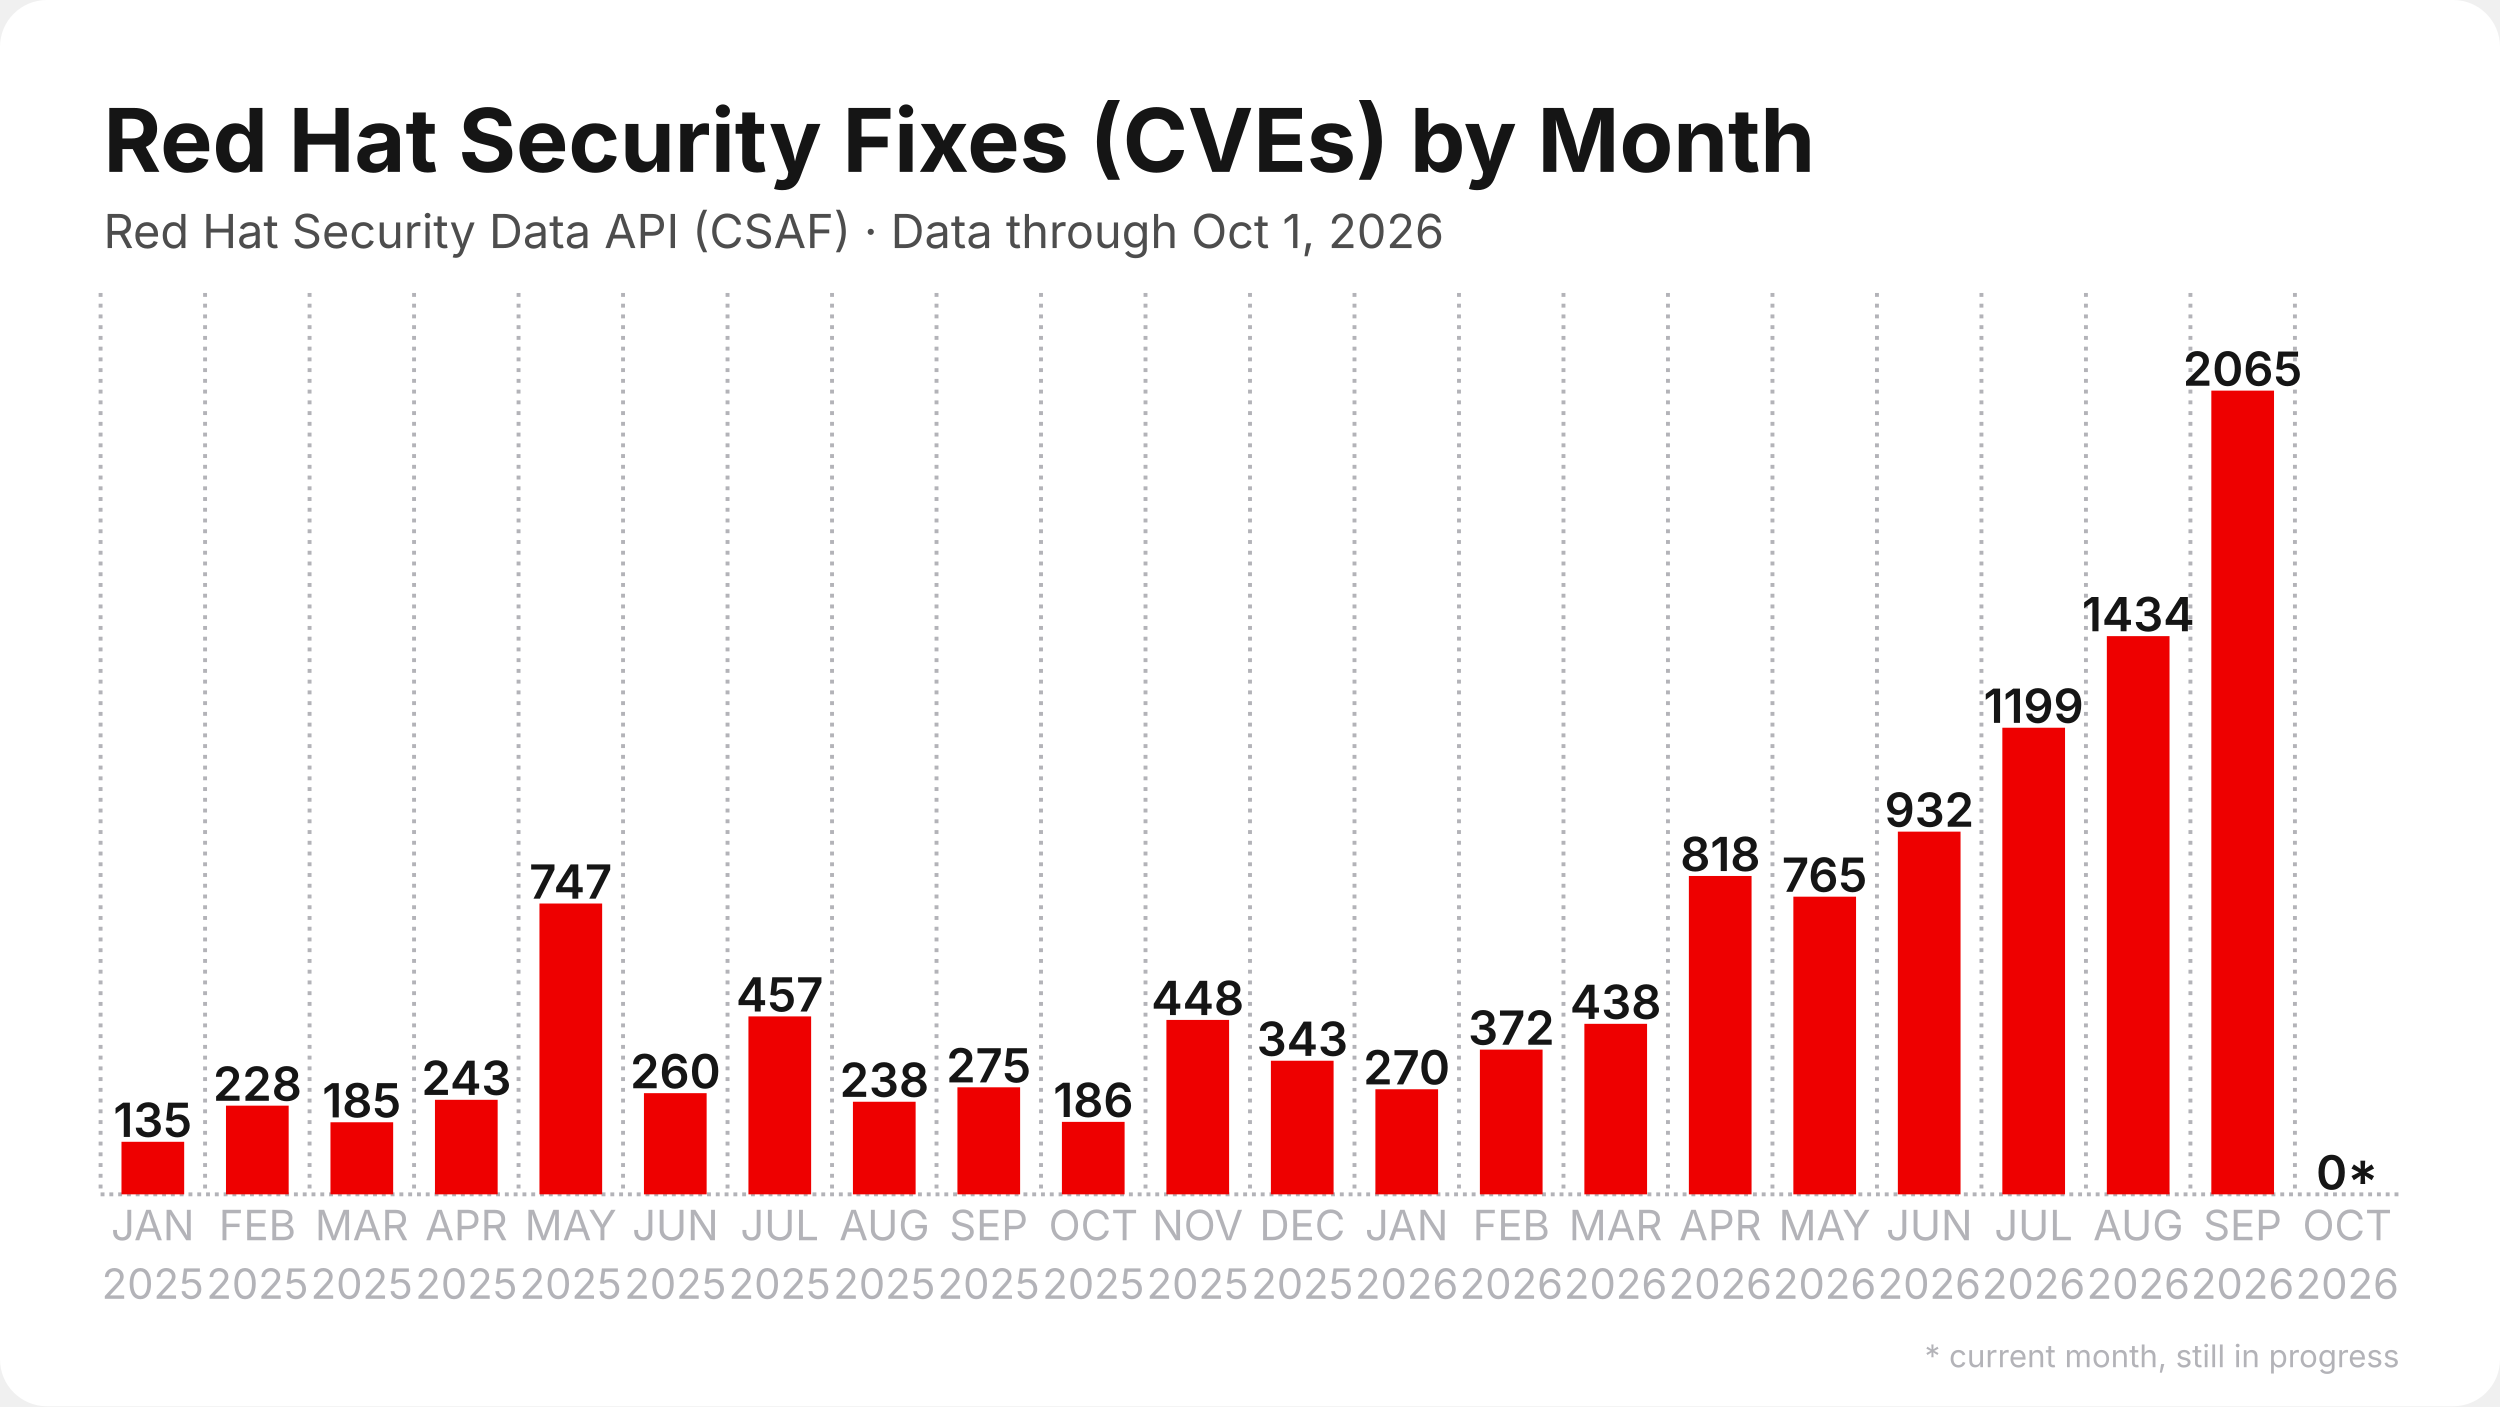
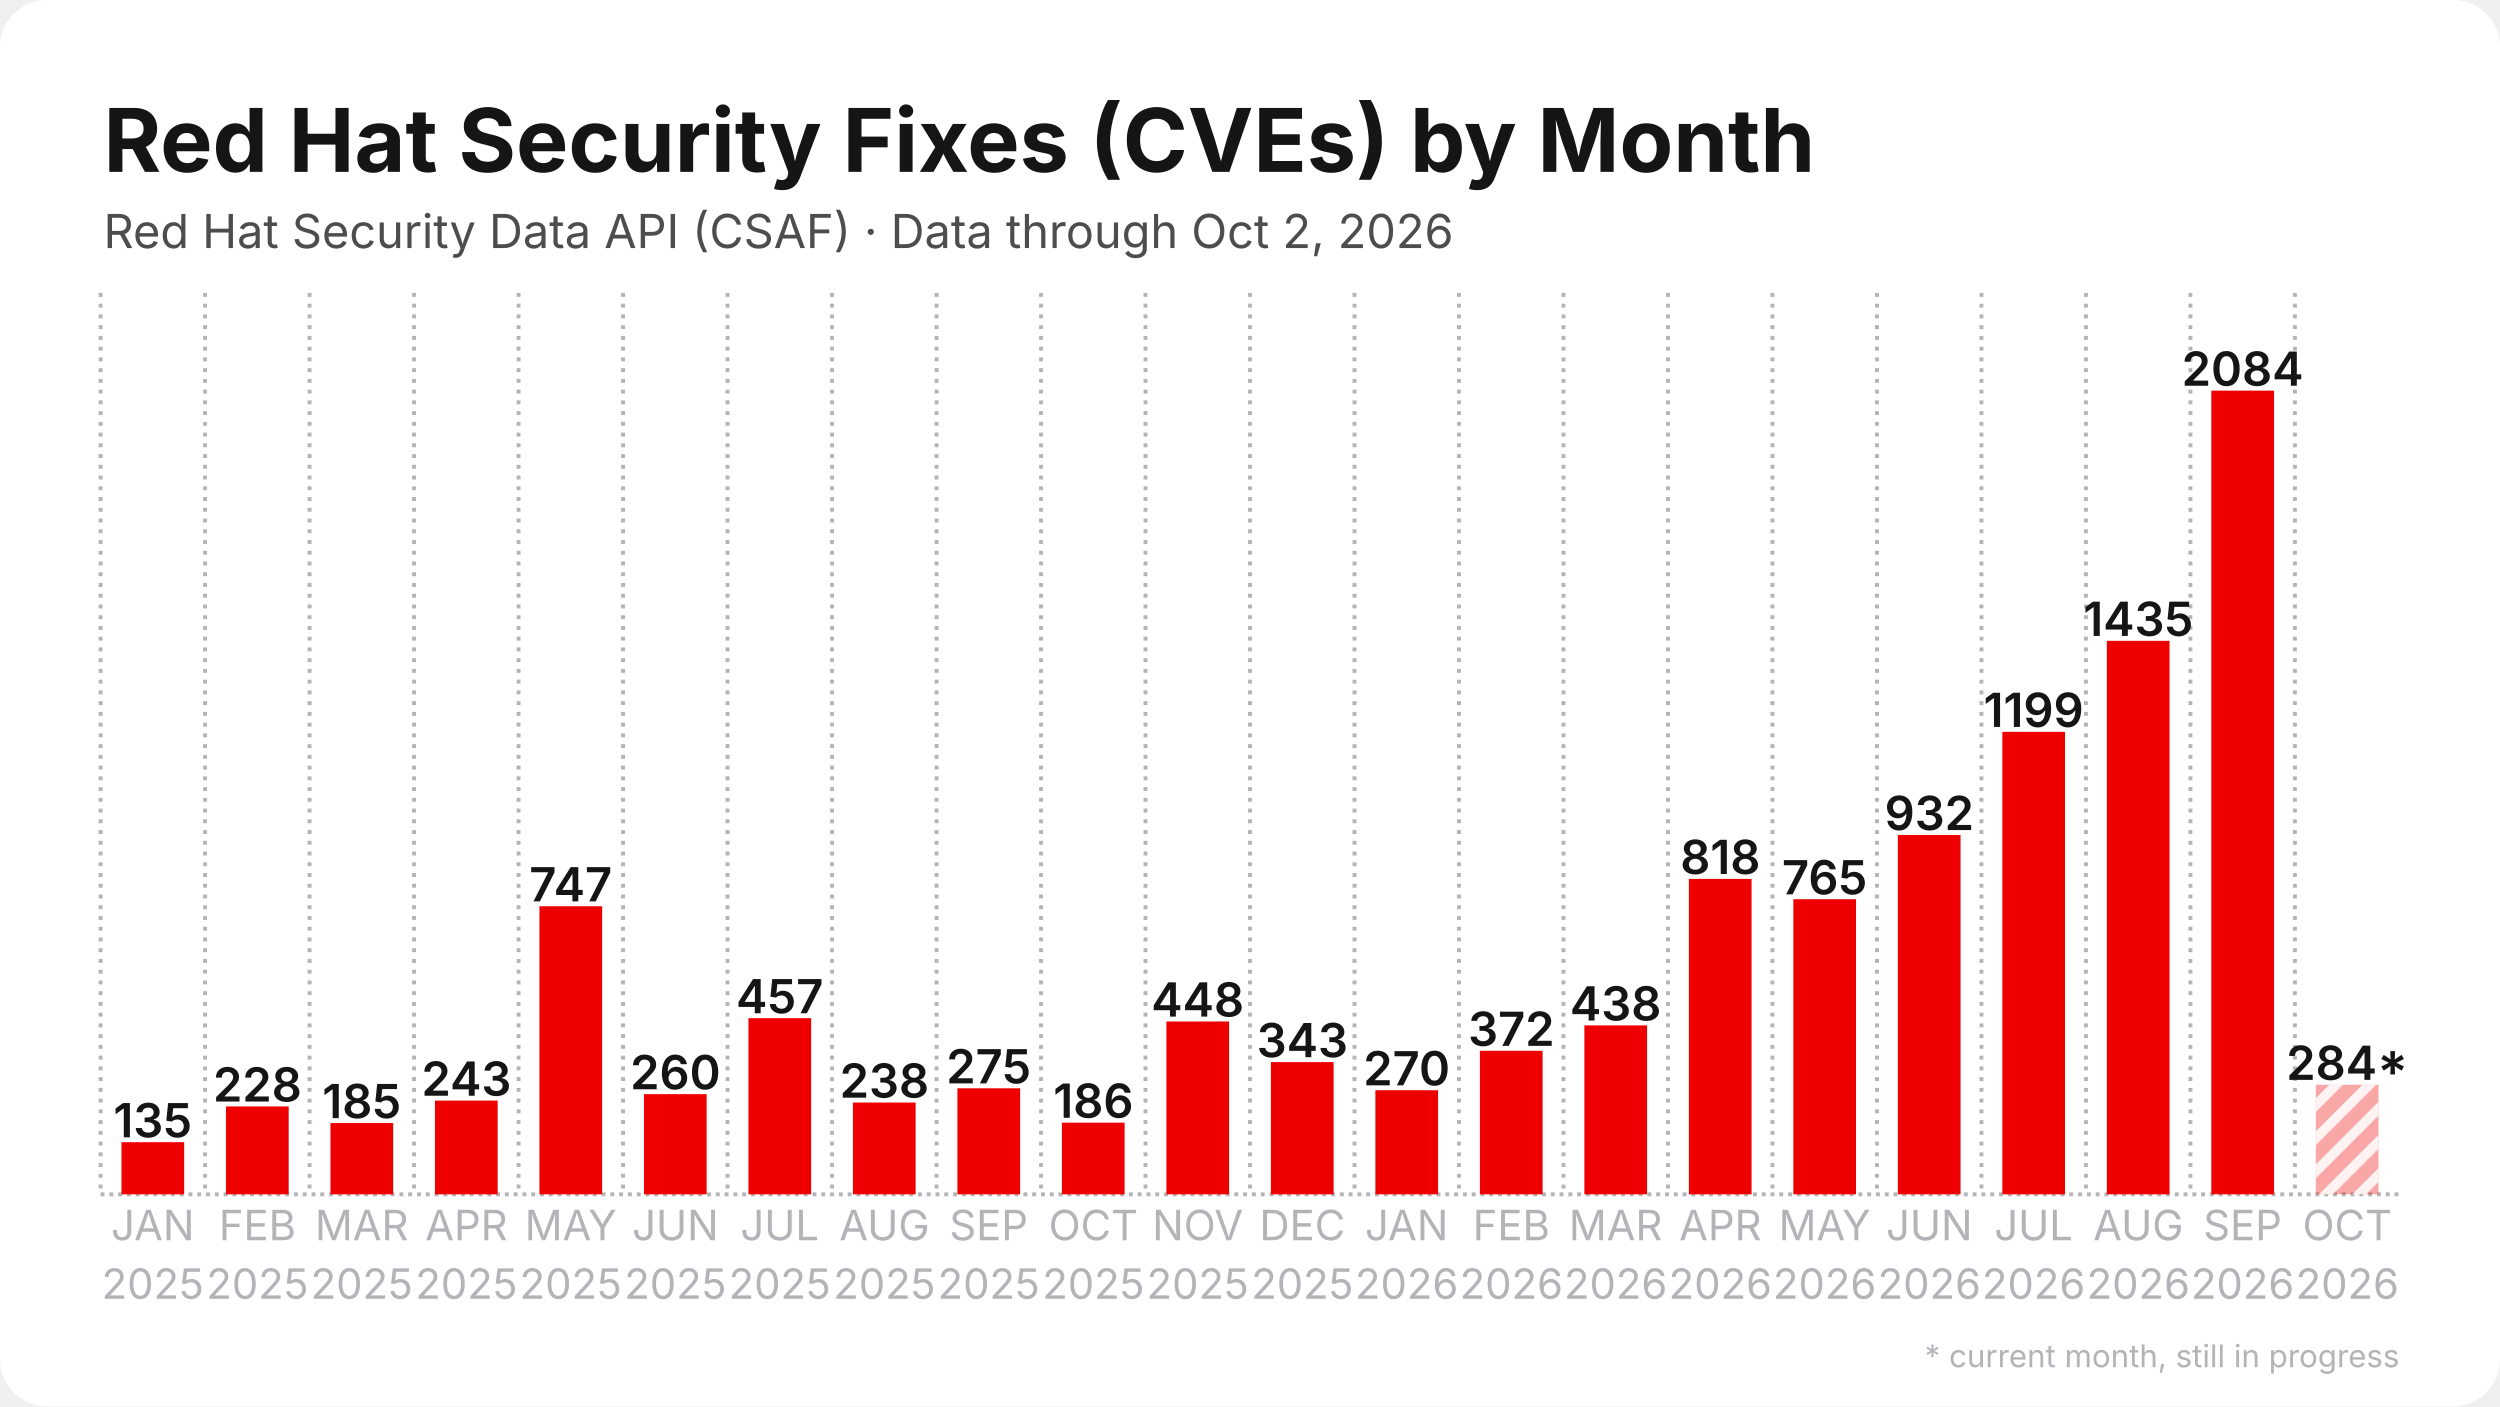
<svg xmlns="http://www.w3.org/2000/svg" width="1280" height="720" viewBox="0 0 1280 720">
  <rect width="1280" height="720" rx="24" fill="#ffffff" />
  <defs>
    <pattern id="stripes" width="12" height="12" patternUnits="userSpaceOnUse" patternTransform="rotate(45)">
      <rect width="12" height="12" fill="none" />
      <rect width="5" height="12" fill="#ffffff" opacity="0.85" />
    </pattern>
  </defs>
  <line x1="51.5" y1="611.5" x2="1228.5" y2="611.5" stroke="#b3b3b8" stroke-width="2" stroke-dasharray="2 2.5" />
  <line x1="51.5" y1="150.0" x2="51.5" y2="611.5" stroke="#b3b3b8" stroke-width="2" stroke-dasharray="2 3.5" />
  <line x1="105.0" y1="150.0" x2="105.0" y2="611.5" stroke="#b3b3b8" stroke-width="2" stroke-dasharray="2 3.5" />
  <line x1="158.5" y1="150.0" x2="158.5" y2="611.5" stroke="#b3b3b8" stroke-width="2" stroke-dasharray="2 3.5" />
  <line x1="212.0" y1="150.0" x2="212.0" y2="611.5" stroke="#b3b3b8" stroke-width="2" stroke-dasharray="2 3.5" />
  <line x1="265.5" y1="150.0" x2="265.5" y2="611.5" stroke="#b3b3b8" stroke-width="2" stroke-dasharray="2 3.5" />
  <line x1="319.0" y1="150.0" x2="319.0" y2="611.5" stroke="#b3b3b8" stroke-width="2" stroke-dasharray="2 3.5" />
  <line x1="372.5" y1="150.0" x2="372.5" y2="611.5" stroke="#b3b3b8" stroke-width="2" stroke-dasharray="2 3.5" />
  <line x1="426.0" y1="150.0" x2="426.0" y2="611.5" stroke="#b3b3b8" stroke-width="2" stroke-dasharray="2 3.5" />
  <line x1="479.5" y1="150.0" x2="479.5" y2="611.5" stroke="#b3b3b8" stroke-width="2" stroke-dasharray="2 3.5" />
  <line x1="533.0" y1="150.0" x2="533.0" y2="611.5" stroke="#b3b3b8" stroke-width="2" stroke-dasharray="2 3.5" />
  <line x1="586.5" y1="150.0" x2="586.5" y2="611.5" stroke="#b3b3b8" stroke-width="2" stroke-dasharray="2 3.5" />
  <line x1="640.0" y1="150.0" x2="640.0" y2="611.5" stroke="#b3b3b8" stroke-width="2" stroke-dasharray="2 3.5" />
  <line x1="693.5" y1="150.0" x2="693.5" y2="611.5" stroke="#b3b3b8" stroke-width="2" stroke-dasharray="2 3.5" />
  <line x1="747.0" y1="150.0" x2="747.0" y2="611.5" stroke="#b3b3b8" stroke-width="2" stroke-dasharray="2 3.5" />
  <line x1="800.5" y1="150.0" x2="800.5" y2="611.5" stroke="#b3b3b8" stroke-width="2" stroke-dasharray="2 3.5" />
  <line x1="854.0" y1="150.0" x2="854.0" y2="611.5" stroke="#b3b3b8" stroke-width="2" stroke-dasharray="2 3.5" />
  <line x1="907.5" y1="150.0" x2="907.5" y2="611.5" stroke="#b3b3b8" stroke-width="2" stroke-dasharray="2 3.5" />
  <line x1="961.0" y1="150.0" x2="961.0" y2="611.5" stroke="#b3b3b8" stroke-width="2" stroke-dasharray="2 3.5" />
  <line x1="1014.5" y1="150.0" x2="1014.5" y2="611.5" stroke="#b3b3b8" stroke-width="2" stroke-dasharray="2 3.5" />
  <line x1="1068.0" y1="150.0" x2="1068.0" y2="611.5" stroke="#b3b3b8" stroke-width="2" stroke-dasharray="2 3.5" />
  <line x1="1121.5" y1="150.0" x2="1121.5" y2="611.5" stroke="#b3b3b8" stroke-width="2" stroke-dasharray="2 3.5" />
  <line x1="1175.0" y1="150.0" x2="1175.0" y2="611.5" stroke="#b3b3b8" stroke-width="2" stroke-dasharray="2 3.5" />
-   <rect x="62.2" y="584.6" width="32.1" height="26.9" fill="#ee0000" />
-   <text x="78.2" y="582.1" text-anchor="middle" font-family="Inter, Segoe UI, Helvetica, Arial, sans-serif" font-size="24.1" font-weight="600" fill="#151515">135</text>
-   <rect x="115.7" y="566.1" width="32.1" height="45.4" fill="#ee0000" />
-   <text x="131.8" y="563.6" text-anchor="middle" font-family="Inter, Segoe UI, Helvetica, Arial, sans-serif" font-size="24.1" font-weight="600" fill="#151515">228</text>
-   <rect x="169.2" y="574.6" width="32.1" height="36.9" fill="#ee0000" />
-   <text x="185.2" y="572.1" text-anchor="middle" font-family="Inter, Segoe UI, Helvetica, Arial, sans-serif" font-size="24.1" font-weight="600" fill="#151515">185</text>
-   <rect x="222.7" y="563.1" width="32.1" height="48.4" fill="#ee0000" />
-   <text x="238.8" y="560.6" text-anchor="middle" font-family="Inter, Segoe UI, Helvetica, Arial, sans-serif" font-size="24.1" font-weight="600" fill="#151515">243</text>
-   <rect x="276.2" y="462.6" width="32.1" height="148.9" fill="#ee0000" />
-   <text x="292.2" y="460.1" text-anchor="middle" font-family="Inter, Segoe UI, Helvetica, Arial, sans-serif" font-size="24.1" font-weight="600" fill="#151515">747</text>
-   <rect x="329.7" y="559.7" width="32.1" height="51.8" fill="#ee0000" />
-   <text x="345.8" y="557.2" text-anchor="middle" font-family="Inter, Segoe UI, Helvetica, Arial, sans-serif" font-size="24.1" font-weight="600" fill="#151515">260</text>
-   <rect x="383.2" y="520.4" width="32.1" height="91.1" fill="#ee0000" />
-   <text x="399.2" y="517.9" text-anchor="middle" font-family="Inter, Segoe UI, Helvetica, Arial, sans-serif" font-size="24.1" font-weight="600" fill="#151515">457</text>
-   <rect x="436.7" y="564.1" width="32.1" height="47.4" fill="#ee0000" />
-   <text x="452.8" y="561.6" text-anchor="middle" font-family="Inter, Segoe UI, Helvetica, Arial, sans-serif" font-size="24.1" font-weight="600" fill="#151515">238</text>
-   <rect x="490.2" y="556.7" width="32.1" height="54.8" fill="#ee0000" />
-   <text x="506.2" y="554.2" text-anchor="middle" font-family="Inter, Segoe UI, Helvetica, Arial, sans-serif" font-size="24.1" font-weight="600" fill="#151515">275</text>
-   <rect x="543.7" y="574.4" width="32.1" height="37.1" fill="#ee0000" />
-   <text x="559.8" y="571.9" text-anchor="middle" font-family="Inter, Segoe UI, Helvetica, Arial, sans-serif" font-size="24.1" font-weight="600" fill="#151515">186</text>
-   <rect x="597.2" y="522.2" width="32.1" height="89.3" fill="#ee0000" />
-   <text x="613.2" y="519.7" text-anchor="middle" font-family="Inter, Segoe UI, Helvetica, Arial, sans-serif" font-size="24.1" font-weight="600" fill="#151515">448</text>
-   <rect x="650.7" y="543.1" width="32.1" height="68.4" fill="#ee0000" />
-   <text x="666.8" y="540.6" text-anchor="middle" font-family="Inter, Segoe UI, Helvetica, Arial, sans-serif" font-size="24.1" font-weight="600" fill="#151515">343</text>
-   <rect x="704.2" y="557.7" width="32.1" height="53.8" fill="#ee0000" />
-   <text x="720.2" y="555.2" text-anchor="middle" font-family="Inter, Segoe UI, Helvetica, Arial, sans-serif" font-size="24.1" font-weight="600" fill="#151515">270</text>
-   <rect x="757.7" y="537.4" width="32.1" height="74.1" fill="#ee0000" />
-   <text x="773.8" y="534.9" text-anchor="middle" font-family="Inter, Segoe UI, Helvetica, Arial, sans-serif" font-size="24.1" font-weight="600" fill="#151515">372</text>
-   <rect x="811.2" y="524.2" width="32.1" height="87.3" fill="#ee0000" />
-   <text x="827.2" y="521.7" text-anchor="middle" font-family="Inter, Segoe UI, Helvetica, Arial, sans-serif" font-size="24.1" font-weight="600" fill="#151515">438</text>
-   <rect x="864.7" y="448.5" width="32.1" height="163.0" fill="#ee0000" />
-   <text x="880.8" y="446.0" text-anchor="middle" font-family="Inter, Segoe UI, Helvetica, Arial, sans-serif" font-size="24.1" font-weight="600" fill="#151515">818</text>
-   <rect x="918.2" y="459.1" width="32.1" height="152.4" fill="#ee0000" />
-   <text x="934.2" y="456.6" text-anchor="middle" font-family="Inter, Segoe UI, Helvetica, Arial, sans-serif" font-size="24.1" font-weight="600" fill="#151515">765</text>
-   <rect x="971.7" y="425.8" width="32.1" height="185.7" fill="#ee0000" />
-   <text x="987.8" y="423.3" text-anchor="middle" font-family="Inter, Segoe UI, Helvetica, Arial, sans-serif" font-size="24.1" font-weight="600" fill="#151515">932</text>
-   <rect x="1025.2" y="372.6" width="32.1" height="238.9" fill="#ee0000" />
-   <text x="1041.2" y="370.1" text-anchor="middle" font-family="Inter, Segoe UI, Helvetica, Arial, sans-serif" font-size="24.1" font-weight="600" fill="#151515">1199</text>
-   <rect x="1078.7" y="325.7" width="32.1" height="285.8" fill="#ee0000" />
-   <text x="1094.8" y="323.2" text-anchor="middle" font-family="Inter, Segoe UI, Helvetica, Arial, sans-serif" font-size="24.1" font-weight="600" fill="#151515">1434</text>
+   <rect x="62.2" y="584.8" width="32.1" height="26.7" fill="#ee0000" />
+   <text x="78.2" y="582.3" text-anchor="middle" font-family="Inter, Segoe UI, Helvetica, Arial, sans-serif" font-size="24.1" font-weight="600" fill="#151515">135</text>
+   <rect x="115.7" y="566.5" width="32.1" height="45.0" fill="#ee0000" />
+   <text x="131.8" y="564.0" text-anchor="middle" font-family="Inter, Segoe UI, Helvetica, Arial, sans-serif" font-size="24.1" font-weight="600" fill="#151515">228</text>
+   <rect x="169.2" y="575.0" width="32.1" height="36.5" fill="#ee0000" />
+   <text x="185.2" y="572.5" text-anchor="middle" font-family="Inter, Segoe UI, Helvetica, Arial, sans-serif" font-size="24.1" font-weight="600" fill="#151515">185</text>
+   <rect x="222.7" y="563.5" width="32.1" height="48.0" fill="#ee0000" />
+   <text x="238.8" y="561.0" text-anchor="middle" font-family="Inter, Segoe UI, Helvetica, Arial, sans-serif" font-size="24.1" font-weight="600" fill="#151515">243</text>
+   <rect x="276.2" y="464.0" width="32.1" height="147.5" fill="#ee0000" />
+   <text x="292.2" y="461.5" text-anchor="middle" font-family="Inter, Segoe UI, Helvetica, Arial, sans-serif" font-size="24.1" font-weight="600" fill="#151515">747</text>
+   <rect x="329.7" y="560.2" width="32.1" height="51.3" fill="#ee0000" />
+   <text x="345.8" y="557.7" text-anchor="middle" font-family="Inter, Segoe UI, Helvetica, Arial, sans-serif" font-size="24.1" font-weight="600" fill="#151515">260</text>
+   <rect x="383.2" y="521.3" width="32.1" height="90.2" fill="#ee0000" />
+   <text x="399.2" y="518.8" text-anchor="middle" font-family="Inter, Segoe UI, Helvetica, Arial, sans-serif" font-size="24.1" font-weight="600" fill="#151515">457</text>
+   <rect x="436.7" y="564.5" width="32.1" height="47.0" fill="#ee0000" />
+   <text x="452.8" y="562.0" text-anchor="middle" font-family="Inter, Segoe UI, Helvetica, Arial, sans-serif" font-size="24.1" font-weight="600" fill="#151515">238</text>
+   <rect x="490.2" y="557.2" width="32.1" height="54.3" fill="#ee0000" />
+   <text x="506.2" y="554.7" text-anchor="middle" font-family="Inter, Segoe UI, Helvetica, Arial, sans-serif" font-size="24.1" font-weight="600" fill="#151515">275</text>
+   <rect x="543.7" y="574.8" width="32.1" height="36.7" fill="#ee0000" />
+   <text x="559.8" y="572.3" text-anchor="middle" font-family="Inter, Segoe UI, Helvetica, Arial, sans-serif" font-size="24.1" font-weight="600" fill="#151515">186</text>
+   <rect x="597.2" y="523.0" width="32.1" height="88.5" fill="#ee0000" />
+   <text x="613.2" y="520.5" text-anchor="middle" font-family="Inter, Segoe UI, Helvetica, Arial, sans-serif" font-size="24.1" font-weight="600" fill="#151515">448</text>
+   <rect x="650.7" y="543.8" width="32.1" height="67.7" fill="#ee0000" />
+   <text x="666.8" y="541.3" text-anchor="middle" font-family="Inter, Segoe UI, Helvetica, Arial, sans-serif" font-size="24.1" font-weight="600" fill="#151515">343</text>
+   <rect x="704.2" y="558.2" width="32.1" height="53.3" fill="#ee0000" />
+   <text x="720.2" y="555.7" text-anchor="middle" font-family="Inter, Segoe UI, Helvetica, Arial, sans-serif" font-size="24.1" font-weight="600" fill="#151515">270</text>
+   <rect x="757.7" y="538.0" width="32.1" height="73.5" fill="#ee0000" />
+   <text x="773.8" y="535.5" text-anchor="middle" font-family="Inter, Segoe UI, Helvetica, Arial, sans-serif" font-size="24.1" font-weight="600" fill="#151515">372</text>
+   <rect x="811.2" y="525.0" width="32.1" height="86.5" fill="#ee0000" />
+   <text x="827.2" y="522.5" text-anchor="middle" font-family="Inter, Segoe UI, Helvetica, Arial, sans-serif" font-size="24.1" font-weight="600" fill="#151515">438</text>
+   <rect x="864.7" y="450.0" width="32.1" height="161.5" fill="#ee0000" />
+   <text x="880.8" y="447.5" text-anchor="middle" font-family="Inter, Segoe UI, Helvetica, Arial, sans-serif" font-size="24.1" font-weight="600" fill="#151515">818</text>
+   <rect x="918.2" y="460.4" width="32.1" height="151.1" fill="#ee0000" />
+   <text x="934.2" y="457.9" text-anchor="middle" font-family="Inter, Segoe UI, Helvetica, Arial, sans-serif" font-size="24.1" font-weight="600" fill="#151515">765</text>
+   <rect x="971.7" y="427.5" width="32.1" height="184.0" fill="#ee0000" />
+   <text x="987.8" y="425.0" text-anchor="middle" font-family="Inter, Segoe UI, Helvetica, Arial, sans-serif" font-size="24.1" font-weight="600" fill="#151515">932</text>
+   <rect x="1025.2" y="374.7" width="32.1" height="236.8" fill="#ee0000" />
+   <text x="1041.2" y="372.2" text-anchor="middle" font-family="Inter, Segoe UI, Helvetica, Arial, sans-serif" font-size="24.1" font-weight="600" fill="#151515">1199</text>
+   <rect x="1078.7" y="328.1" width="32.1" height="283.4" fill="#ee0000" />
+   <text x="1094.8" y="325.6" text-anchor="middle" font-family="Inter, Segoe UI, Helvetica, Arial, sans-serif" font-size="24.1" font-weight="600" fill="#151515">1435</text>
  <rect x="1132.2" y="200.0" width="32.1" height="411.5" fill="#ee0000" />
-   <text x="1148.2" y="197.5" text-anchor="middle" font-family="Inter, Segoe UI, Helvetica, Arial, sans-serif" font-size="24.1" font-weight="600" fill="#151515">2065</text>
-   <rect x="1185.7" y="611.5" width="32.1" height="0.0" fill="#ee0000" opacity="0.35" />
-   <rect x="1185.7" y="611.5" width="32.1" height="0.0" fill="url(#stripes)" />
-   <text x="1201.8" y="609.0" text-anchor="middle" font-family="Inter, Segoe UI, Helvetica, Arial, sans-serif" font-size="24.1" font-weight="600" fill="#151515">0*</text>
+   <text x="1148.2" y="197.5" text-anchor="middle" font-family="Inter, Segoe UI, Helvetica, Arial, sans-serif" font-size="24.1" font-weight="600" fill="#151515">2084</text>
+   <rect x="1185.7" y="555.4" width="32.1" height="56.1" fill="#ee0000" opacity="0.35" />
+   <rect x="1185.7" y="555.4" width="32.1" height="56.1" fill="url(#stripes)" />
+   <text x="1201.8" y="552.9" text-anchor="middle" font-family="Inter, Segoe UI, Helvetica, Arial, sans-serif" font-size="24.1" font-weight="600" fill="#151515">284*</text>
  <text x="78.2" y="635" text-anchor="middle" font-family="Inter, Segoe UI, Helvetica, Arial, sans-serif" font-size="21.4" fill="#b3b3b8">JAN</text>
  <text x="78.2" y="665" text-anchor="middle" font-family="Inter, Segoe UI, Helvetica, Arial, sans-serif" font-size="21.4" fill="#b3b3b8">2025</text>
  <text x="131.8" y="635" text-anchor="middle" font-family="Inter, Segoe UI, Helvetica, Arial, sans-serif" font-size="21.4" fill="#b3b3b8">FEB</text>
  <text x="131.8" y="665" text-anchor="middle" font-family="Inter, Segoe UI, Helvetica, Arial, sans-serif" font-size="21.4" fill="#b3b3b8">2025</text>
  <text x="185.2" y="635" text-anchor="middle" font-family="Inter, Segoe UI, Helvetica, Arial, sans-serif" font-size="21.4" fill="#b3b3b8">MAR</text>
  <text x="185.2" y="665" text-anchor="middle" font-family="Inter, Segoe UI, Helvetica, Arial, sans-serif" font-size="21.4" fill="#b3b3b8">2025</text>
  <text x="238.8" y="635" text-anchor="middle" font-family="Inter, Segoe UI, Helvetica, Arial, sans-serif" font-size="21.4" fill="#b3b3b8">APR</text>
  <text x="238.8" y="665" text-anchor="middle" font-family="Inter, Segoe UI, Helvetica, Arial, sans-serif" font-size="21.4" fill="#b3b3b8">2025</text>
  <text x="292.2" y="635" text-anchor="middle" font-family="Inter, Segoe UI, Helvetica, Arial, sans-serif" font-size="21.4" fill="#b3b3b8">MAY</text>
  <text x="292.2" y="665" text-anchor="middle" font-family="Inter, Segoe UI, Helvetica, Arial, sans-serif" font-size="21.4" fill="#b3b3b8">2025</text>
  <text x="345.8" y="635" text-anchor="middle" font-family="Inter, Segoe UI, Helvetica, Arial, sans-serif" font-size="21.4" fill="#b3b3b8">JUN</text>
  <text x="345.8" y="665" text-anchor="middle" font-family="Inter, Segoe UI, Helvetica, Arial, sans-serif" font-size="21.4" fill="#b3b3b8">2025</text>
  <text x="399.2" y="635" text-anchor="middle" font-family="Inter, Segoe UI, Helvetica, Arial, sans-serif" font-size="21.4" fill="#b3b3b8">JUL</text>
  <text x="399.2" y="665" text-anchor="middle" font-family="Inter, Segoe UI, Helvetica, Arial, sans-serif" font-size="21.4" fill="#b3b3b8">2025</text>
  <text x="452.8" y="635" text-anchor="middle" font-family="Inter, Segoe UI, Helvetica, Arial, sans-serif" font-size="21.4" fill="#b3b3b8">AUG</text>
  <text x="452.8" y="665" text-anchor="middle" font-family="Inter, Segoe UI, Helvetica, Arial, sans-serif" font-size="21.4" fill="#b3b3b8">2025</text>
  <text x="506.2" y="635" text-anchor="middle" font-family="Inter, Segoe UI, Helvetica, Arial, sans-serif" font-size="21.4" fill="#b3b3b8">SEP</text>
  <text x="506.2" y="665" text-anchor="middle" font-family="Inter, Segoe UI, Helvetica, Arial, sans-serif" font-size="21.4" fill="#b3b3b8">2025</text>
  <text x="559.8" y="635" text-anchor="middle" font-family="Inter, Segoe UI, Helvetica, Arial, sans-serif" font-size="21.4" fill="#b3b3b8">OCT</text>
  <text x="559.8" y="665" text-anchor="middle" font-family="Inter, Segoe UI, Helvetica, Arial, sans-serif" font-size="21.4" fill="#b3b3b8">2025</text>
  <text x="613.2" y="635" text-anchor="middle" font-family="Inter, Segoe UI, Helvetica, Arial, sans-serif" font-size="21.4" fill="#b3b3b8">NOV</text>
  <text x="613.2" y="665" text-anchor="middle" font-family="Inter, Segoe UI, Helvetica, Arial, sans-serif" font-size="21.4" fill="#b3b3b8">2025</text>
  <text x="666.8" y="635" text-anchor="middle" font-family="Inter, Segoe UI, Helvetica, Arial, sans-serif" font-size="21.4" fill="#b3b3b8">DEC</text>
  <text x="666.8" y="665" text-anchor="middle" font-family="Inter, Segoe UI, Helvetica, Arial, sans-serif" font-size="21.4" fill="#b3b3b8">2025</text>
  <text x="720.2" y="635" text-anchor="middle" font-family="Inter, Segoe UI, Helvetica, Arial, sans-serif" font-size="21.4" fill="#b3b3b8">JAN</text>
  <text x="720.2" y="665" text-anchor="middle" font-family="Inter, Segoe UI, Helvetica, Arial, sans-serif" font-size="21.4" fill="#b3b3b8">2026</text>
  <text x="773.8" y="635" text-anchor="middle" font-family="Inter, Segoe UI, Helvetica, Arial, sans-serif" font-size="21.4" fill="#b3b3b8">FEB</text>
  <text x="773.8" y="665" text-anchor="middle" font-family="Inter, Segoe UI, Helvetica, Arial, sans-serif" font-size="21.4" fill="#b3b3b8">2026</text>
  <text x="827.2" y="635" text-anchor="middle" font-family="Inter, Segoe UI, Helvetica, Arial, sans-serif" font-size="21.4" fill="#b3b3b8">MAR</text>
  <text x="827.2" y="665" text-anchor="middle" font-family="Inter, Segoe UI, Helvetica, Arial, sans-serif" font-size="21.4" fill="#b3b3b8">2026</text>
  <text x="880.8" y="635" text-anchor="middle" font-family="Inter, Segoe UI, Helvetica, Arial, sans-serif" font-size="21.4" fill="#b3b3b8">APR</text>
  <text x="880.8" y="665" text-anchor="middle" font-family="Inter, Segoe UI, Helvetica, Arial, sans-serif" font-size="21.4" fill="#b3b3b8">2026</text>
  <text x="934.2" y="635" text-anchor="middle" font-family="Inter, Segoe UI, Helvetica, Arial, sans-serif" font-size="21.4" fill="#b3b3b8">MAY</text>
  <text x="934.2" y="665" text-anchor="middle" font-family="Inter, Segoe UI, Helvetica, Arial, sans-serif" font-size="21.4" fill="#b3b3b8">2026</text>
  <text x="987.8" y="635" text-anchor="middle" font-family="Inter, Segoe UI, Helvetica, Arial, sans-serif" font-size="21.4" fill="#b3b3b8">JUN</text>
  <text x="987.8" y="665" text-anchor="middle" font-family="Inter, Segoe UI, Helvetica, Arial, sans-serif" font-size="21.4" fill="#b3b3b8">2026</text>
  <text x="1041.2" y="635" text-anchor="middle" font-family="Inter, Segoe UI, Helvetica, Arial, sans-serif" font-size="21.4" fill="#b3b3b8">JUL</text>
  <text x="1041.2" y="665" text-anchor="middle" font-family="Inter, Segoe UI, Helvetica, Arial, sans-serif" font-size="21.4" fill="#b3b3b8">2026</text>
  <text x="1094.8" y="635" text-anchor="middle" font-family="Inter, Segoe UI, Helvetica, Arial, sans-serif" font-size="21.4" fill="#b3b3b8">AUG</text>
  <text x="1094.8" y="665" text-anchor="middle" font-family="Inter, Segoe UI, Helvetica, Arial, sans-serif" font-size="21.4" fill="#b3b3b8">2026</text>
  <text x="1148.2" y="635" text-anchor="middle" font-family="Inter, Segoe UI, Helvetica, Arial, sans-serif" font-size="21.4" fill="#b3b3b8">SEP</text>
  <text x="1148.2" y="665" text-anchor="middle" font-family="Inter, Segoe UI, Helvetica, Arial, sans-serif" font-size="21.4" fill="#b3b3b8">2026</text>
  <text x="1201.8" y="635" text-anchor="middle" font-family="Inter, Segoe UI, Helvetica, Arial, sans-serif" font-size="21.4" fill="#b3b3b8">OCT</text>
  <text x="1201.8" y="665" text-anchor="middle" font-family="Inter, Segoe UI, Helvetica, Arial, sans-serif" font-size="21.4" fill="#b3b3b8">2026</text>
  <text x="53.0" y="88.0" font-family="Inter, Segoe UI, Helvetica, Arial, sans-serif" font-size="45" font-weight="700" fill="#151515">Red Hat Security Fixes (CVEs) by Month</text>
-   <text x="53.0" y="127.0" font-family="Inter, Segoe UI, Helvetica, Arial, sans-serif" font-size="24" fill="#4d4d4d">Red Hat Security Data API (CSAF) · Data through Oct 1, 2026</text>
+   <text x="53.0" y="127.0" font-family="Inter, Segoe UI, Helvetica, Arial, sans-serif" font-size="24" fill="#4d4d4d">Red Hat Security Data API (CSAF) · Data through Oct 2, 2026</text>
  <text x="1228.5" y="700" text-anchor="end" font-family="Inter, Segoe UI, Helvetica, Arial, sans-serif" font-size="16" fill="#b3b3b8">* current month, still in progress</text>
</svg>
